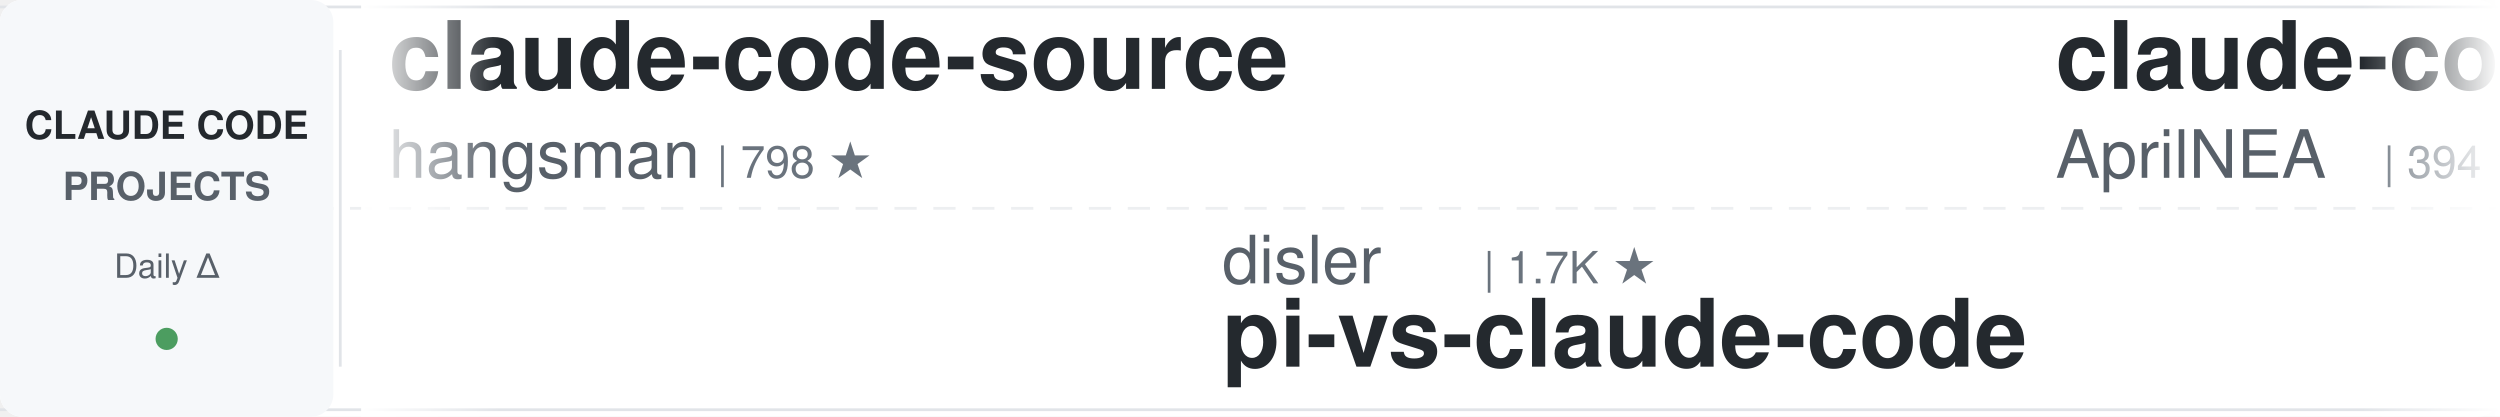
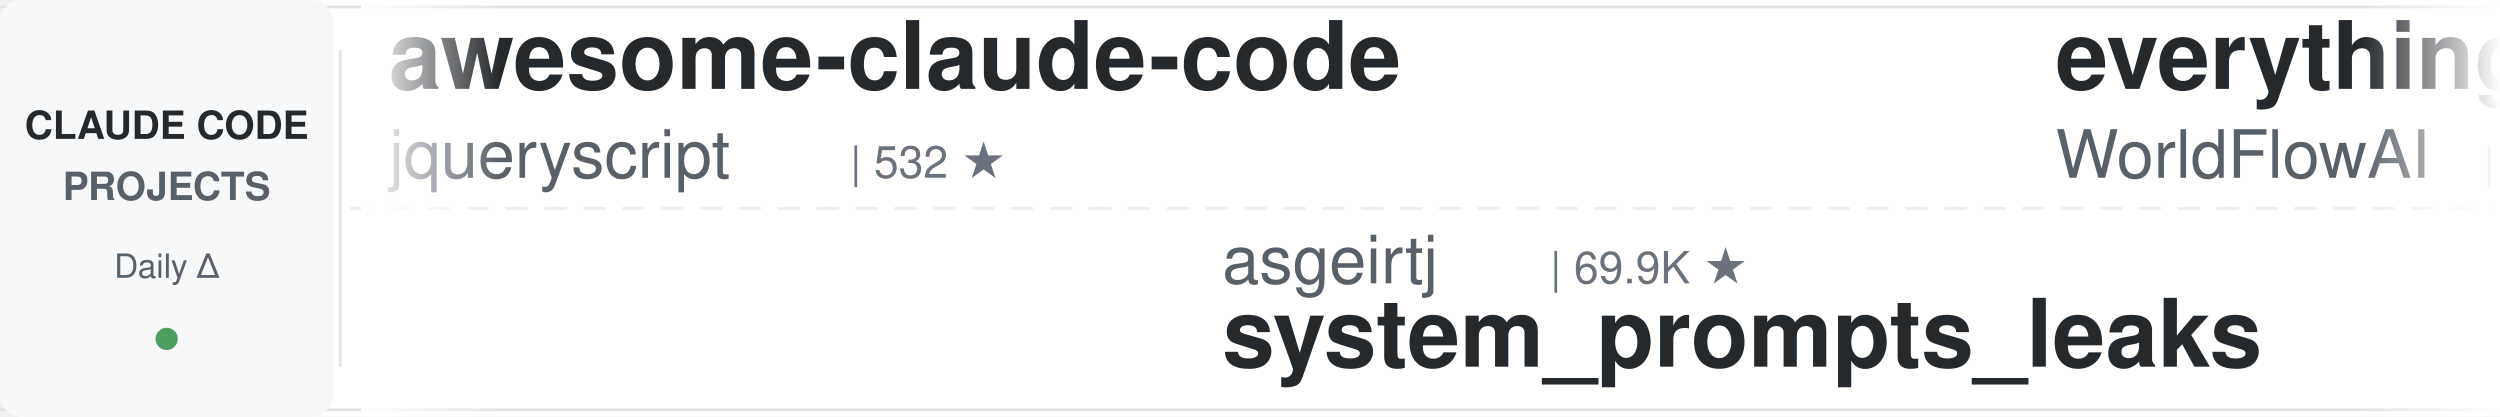
<svg xmlns="http://www.w3.org/2000/svg" width="900" height="150">
  <defs>
    <linearGradient id="leftFade" x1="0%" y1="0%" x2="100%" y2="0%">
      <stop offset="0%" style="stop-color:#ffffff;stop-opacity:1" />
      <stop offset="100%" style="stop-color:#ffffff;stop-opacity:0" />
    </linearGradient>
    <linearGradient id="rightFade" x1="0%" y1="0%" x2="100%" y2="0%">
      <stop offset="0%" style="stop-color:#ffffff;stop-opacity:0" />
      <stop offset="100%" style="stop-color:#ffffff;stop-opacity:1" />
    </linearGradient>
  </defs>
  <rect width="900" height="150" fill="#ffffff" rx="8" />
  <rect x="0" y="2" width="900" height="1" fill="#e1e4e8" />
  <rect x="0" y="147" width="900" height="1" fill="#e1e4e8" />
  <line x1="0" y1="75" x2="900" y2="75" stroke="#e1e4e8" stroke-width="1" stroke-dasharray="8 6" opacity="0.6" />
  <rect x="0" y="0" width="120" height="150" fill="#f6f8fa" rx="8" />
  <text x="60" y="50" font-family="-apple-system, BlinkMacSystemFont, 'Segoe UI', Helvetica, Arial, sans-serif" font-size="14" font-weight="600" fill="#24292e" text-anchor="middle">CLAUDE CODE</text>
  <text x="60" y="72" font-family="-apple-system, BlinkMacSystemFont, 'Segoe UI', Helvetica, Arial, sans-serif" font-size="14" font-weight="600" fill="#586069" text-anchor="middle">PROJECTS</text>
  <text x="60" y="100" font-family="-apple-system, BlinkMacSystemFont, 'Segoe UI', Helvetica, Arial, sans-serif" font-size="12" font-weight="500" fill="#586069" text-anchor="middle">Daily Δ</text>
  <circle cx="60" cy="122" r="4" fill="#22863a" opacity="0.8" />
  <rect x="122" y="18" width="1" height="114" fill="#e1e4e8" />
  <clipPath id="tickerClip">
    <rect x="130" y="0" width="770" height="150" />
  </clipPath>
  <g clip-path="url(#tickerClip)">
    <g id="tickerItems">
      <animateTransform attributeName="transform" attributeType="XML" type="translate" from="0 0" to="-3000 0" dur="54s" repeatCount="indefinite" />
      <g transform="translate(0, 0)">
-         <text x="140" y="32" font-family="-apple-system, BlinkMacSystemFont, 'Segoe UI', Helvetica, Arial, sans-serif" font-size="34" font-weight="600" fill="#24292e">claude-code-source</text>
-         <text x="140" y="64" font-family="-apple-system, BlinkMacSystemFont, 'Segoe UI', Helvetica, Arial, sans-serif" font-size="24" font-weight="400" fill="#586069">hangsman</text>
-         <text x="258" y="64" font-family="-apple-system, BlinkMacSystemFont, 'Segoe UI', Helvetica, Arial, sans-serif" font-size="16" font-weight="500" fill="#6a737d">| 798 ★</text>
+         <text x="140" y="32" font-family="-apple-system, BlinkMacSystemFont, 'Segoe UI', Helvetica, Arial, sans-serif" font-size="34" font-weight="600" fill="#24292e">awesome-claude-code</text>
+         <text x="140" y="64" font-family="-apple-system, BlinkMacSystemFont, 'Segoe UI', Helvetica, Arial, sans-serif" font-size="24" font-weight="400" fill="#586069">jqueryscript</text>
+         <text x="306" y="64" font-family="-apple-system, BlinkMacSystemFont, 'Segoe UI', Helvetica, Arial, sans-serif" font-size="16" font-weight="500" fill="#6a737d">| 532 ★</text>
      </g>
      <g transform="translate(300, 0)">
-         <text x="140" y="102" font-family="-apple-system, BlinkMacSystemFont, 'Segoe UI', Helvetica, Arial, sans-serif" font-size="24" font-weight="400" fill="#586069">disler</text>
-         <text x="234" y="102" font-family="-apple-system, BlinkMacSystemFont, 'Segoe UI', Helvetica, Arial, sans-serif" font-size="16" font-weight="500" fill="#6a737d">| 1.7K ★</text>
-         <text x="140" y="132" font-family="-apple-system, BlinkMacSystemFont, 'Segoe UI', Helvetica, Arial, sans-serif" font-size="34" font-weight="600" fill="#24292e">pi-vs-claude-code</text>
+         <text x="140" y="102" font-family="-apple-system, BlinkMacSystemFont, 'Segoe UI', Helvetica, Arial, sans-serif" font-size="24" font-weight="400" fill="#586069">asgeirtj</text>
+         <text x="258" y="102" font-family="-apple-system, BlinkMacSystemFont, 'Segoe UI', Helvetica, Arial, sans-serif" font-size="16" font-weight="500" fill="#6a737d">| 69.9K ★</text>
+         <text x="140" y="132" font-family="-apple-system, BlinkMacSystemFont, 'Segoe UI', Helvetica, Arial, sans-serif" font-size="34" font-weight="600" fill="#24292e">system_prompts_leaks</text>
      </g>
      <g transform="translate(600, 0)">
-         <text x="140" y="32" font-family="-apple-system, BlinkMacSystemFont, 'Segoe UI', Helvetica, Arial, sans-serif" font-size="34" font-weight="600" fill="#24292e">claude-code-source</text>
-         <text x="140" y="64" font-family="-apple-system, BlinkMacSystemFont, 'Segoe UI', Helvetica, Arial, sans-serif" font-size="24" font-weight="400" fill="#586069">AprilNEA</text>
-         <text x="258" y="64" font-family="-apple-system, BlinkMacSystemFont, 'Segoe UI', Helvetica, Arial, sans-serif" font-size="16" font-weight="500" fill="#6a737d">| 394 ★</text>
+         <text x="140" y="32" font-family="-apple-system, BlinkMacSystemFont, 'Segoe UI', Helvetica, Arial, sans-serif" font-size="34" font-weight="600" fill="#24292e">everything-claude-code</text>
+         <text x="140" y="64" font-family="-apple-system, BlinkMacSystemFont, 'Segoe UI', Helvetica, Arial, sans-serif" font-size="24" font-weight="400" fill="#586069">WorldFlowAI</text>
+         <text x="294" y="64" font-family="-apple-system, BlinkMacSystemFont, 'Segoe UI', Helvetica, Arial, sans-serif" font-size="16" font-weight="500" fill="#6a737d">| 5.0K ★</text>
      </g>
      <g transform="translate(900, 0)">
-         <text x="140" y="102" font-family="-apple-system, BlinkMacSystemFont, 'Segoe UI', Helvetica, Arial, sans-serif" font-size="24" font-weight="400" fill="#586069">anthropics</text>
-         <text x="282" y="102" font-family="-apple-system, BlinkMacSystemFont, 'Segoe UI', Helvetica, Arial, sans-serif" font-size="16" font-weight="500" fill="#6a737d">| 1.0K ★</text>
-         <text x="140" y="132" font-family="-apple-system, BlinkMacSystemFont, 'Segoe UI', Helvetica, Arial, sans-serif" font-size="34" font-weight="600" fill="#24292e">claude-code-base-action</text>
+         <text x="140" y="102" font-family="-apple-system, BlinkMacSystemFont, 'Segoe UI', Helvetica, Arial, sans-serif" font-size="24" font-weight="400" fill="#586069">lintsinghua</text>
+         <text x="294" y="102" font-family="-apple-system, BlinkMacSystemFont, 'Segoe UI', Helvetica, Arial, sans-serif" font-size="16" font-weight="500" fill="#6a737d">| 4.3K ★</text>
+         <text x="140" y="132" font-family="-apple-system, BlinkMacSystemFont, 'Segoe UI', Helvetica, Arial, sans-serif" font-size="34" font-weight="600" fill="#24292e">claude-code-book</text>
      </g>
      <g transform="translate(1200, 0)">
+         <text x="140" y="32" font-family="-apple-system, BlinkMacSystemFont, 'Segoe UI', Helvetica, Arial, sans-serif" font-size="34" font-weight="600" fill="#24292e">claude-code-templates</text>
+         <text x="140" y="64" font-family="-apple-system, BlinkMacSystemFont, 'Segoe UI', Helvetica, Arial, sans-serif" font-size="24" font-weight="400" fill="#586069">davila7</text>
+         <text x="246" y="64" font-family="-apple-system, BlinkMacSystemFont, 'Segoe UI', Helvetica, Arial, sans-serif" font-size="16" font-weight="500" fill="#6a737d">| 32.7K ★</text>
+       </g>
+       <g transform="translate(1500, 0)">
+         <text x="140" y="102" font-family="-apple-system, BlinkMacSystemFont, 'Segoe UI', Helvetica, Arial, sans-serif" font-size="24" font-weight="400" fill="#586069">Piebald-AI</text>
+         <text x="282" y="102" font-family="-apple-system, BlinkMacSystemFont, 'Segoe UI', Helvetica, Arial, sans-serif" font-size="16" font-weight="500" fill="#6a737d">| 12.9K ★</text>
+         <text x="140" y="132" font-family="-apple-system, BlinkMacSystemFont, 'Segoe UI', Helvetica, Arial, sans-serif" font-size="34" font-weight="600" fill="#24292e">claude-code-system-promp...</text>
+       </g>
+       <g transform="translate(1800, 0)">
+         <text x="140" y="32" font-family="-apple-system, BlinkMacSystemFont, 'Segoe UI', Helvetica, Arial, sans-serif" font-size="34" font-weight="600" fill="#24292e">claude-code-cli</text>
+         <text x="140" y="64" font-family="-apple-system, BlinkMacSystemFont, 'Segoe UI', Helvetica, Arial, sans-serif" font-size="24" font-weight="400" fill="#586069">huangserva</text>
+         <text x="282" y="64" font-family="-apple-system, BlinkMacSystemFont, 'Segoe UI', Helvetica, Arial, sans-serif" font-size="16" font-weight="500" fill="#6a737d">| 629 ★</text>
+       </g>
+       <g transform="translate(2100, 0)">
+         <text x="140" y="102" font-family="-apple-system, BlinkMacSystemFont, 'Segoe UI', Helvetica, Arial, sans-serif" font-size="24" font-weight="400" fill="#586069">daymade</text>
+         <text x="246" y="102" font-family="-apple-system, BlinkMacSystemFont, 'Segoe UI', Helvetica, Arial, sans-serif" font-size="16" font-weight="500" fill="#6a737d">| 1.5K ★</text>
+         <text x="140" y="132" font-family="-apple-system, BlinkMacSystemFont, 'Segoe UI', Helvetica, Arial, sans-serif" font-size="34" font-weight="600" fill="#24292e">claude-code-skills</text>
+       </g>
+       <g transform="translate(2400, 0)">
        <text x="140" y="32" font-family="-apple-system, BlinkMacSystemFont, 'Segoe UI', Helvetica, Arial, sans-serif" font-size="34" font-weight="600" fill="#24292e">claude-code-rev</text>
        <text x="140" y="64" font-family="-apple-system, BlinkMacSystemFont, 'Segoe UI', Helvetica, Arial, sans-serif" font-size="24" font-weight="400" fill="#586069">oboard</text>
        <text x="234" y="64" font-family="-apple-system, BlinkMacSystemFont, 'Segoe UI', Helvetica, Arial, sans-serif" font-size="16" font-weight="500" fill="#6a737d">| 3.3K ★</text>
      </g>
-       <g transform="translate(1500, 0)">
-         <text x="140" y="102" font-family="-apple-system, BlinkMacSystemFont, 'Segoe UI', Helvetica, Arial, sans-serif" font-size="24" font-weight="400" fill="#586069">diet103</text>
-         <text x="246" y="102" font-family="-apple-system, BlinkMacSystemFont, 'Segoe UI', Helvetica, Arial, sans-serif" font-size="16" font-weight="500" fill="#6a737d">| 10.0K ★</text>
-         <text x="140" y="132" font-family="-apple-system, BlinkMacSystemFont, 'Segoe UI', Helvetica, Arial, sans-serif" font-size="34" font-weight="600" fill="#24292e">claude-code-infrastructu...</text>
-       </g>
-       <g transform="translate(1800, 0)">
-         <text x="140" y="32" font-family="-apple-system, BlinkMacSystemFont, 'Segoe UI', Helvetica, Arial, sans-serif" font-size="34" font-weight="600" fill="#24292e">claude-code-proxy</text>
-         <text x="140" y="64" font-family="-apple-system, BlinkMacSystemFont, 'Segoe UI', Helvetica, Arial, sans-serif" font-size="24" font-weight="400" fill="#586069">fuergaosi233</text>
-         <text x="306" y="64" font-family="-apple-system, BlinkMacSystemFont, 'Segoe UI', Helvetica, Arial, sans-serif" font-size="16" font-weight="500" fill="#6a737d">| 2.8K ★</text>
-       </g>
-       <g transform="translate(2100, 0)">
-         <text x="140" y="102" font-family="-apple-system, BlinkMacSystemFont, 'Segoe UI', Helvetica, Arial, sans-serif" font-size="24" font-weight="400" fill="#586069">alejandrobalderas</text>
-         <text x="366" y="102" font-family="-apple-system, BlinkMacSystemFont, 'Segoe UI', Helvetica, Arial, sans-serif" font-size="16" font-weight="500" fill="#6a737d">| 3.0K ★</text>
-         <text x="140" y="132" font-family="-apple-system, BlinkMacSystemFont, 'Segoe UI', Helvetica, Arial, sans-serif" font-size="34" font-weight="600" fill="#24292e">claude-code-from-source</text>
-       </g>
-       <g transform="translate(2400, 0)">
-         <text x="140" y="32" font-family="-apple-system, BlinkMacSystemFont, 'Segoe UI', Helvetica, Arial, sans-serif" font-size="34" font-weight="600" fill="#24292e">claude-code-hub</text>
-         <text x="140" y="64" font-family="-apple-system, BlinkMacSystemFont, 'Segoe UI', Helvetica, Arial, sans-serif" font-size="24" font-weight="400" fill="#586069">ding113</text>
-         <text x="246" y="64" font-family="-apple-system, BlinkMacSystemFont, 'Segoe UI', Helvetica, Arial, sans-serif" font-size="16" font-weight="500" fill="#6a737d">| 3.4K ★</text>
-       </g>
      <g transform="translate(2700, 0)">
-         <text x="140" y="102" font-family="-apple-system, BlinkMacSystemFont, 'Segoe UI', Helvetica, Arial, sans-serif" font-size="24" font-weight="400" fill="#586069">huangserva</text>
-         <text x="282" y="102" font-family="-apple-system, BlinkMacSystemFont, 'Segoe UI', Helvetica, Arial, sans-serif" font-size="16" font-weight="500" fill="#6a737d">| 629 ★</text>
-         <text x="140" y="132" font-family="-apple-system, BlinkMacSystemFont, 'Segoe UI', Helvetica, Arial, sans-serif" font-size="34" font-weight="600" fill="#24292e">claude-code-cli</text>
+         <text x="140" y="102" font-family="-apple-system, BlinkMacSystemFont, 'Segoe UI', Helvetica, Arial, sans-serif" font-size="24" font-weight="400" fill="#586069">andrew-kramer-inno</text>
+         <text x="378" y="102" font-family="-apple-system, BlinkMacSystemFont, 'Segoe UI', Helvetica, Arial, sans-serif" font-size="16" font-weight="500" fill="#6a737d">| 593 ★</text>
+         <text x="140" y="132" font-family="-apple-system, BlinkMacSystemFont, 'Segoe UI', Helvetica, Arial, sans-serif" font-size="34" font-weight="600" fill="#24292e">claude-code-source-build</text>
      </g>
      <g transform="translate(3000, 0)">
-         <text x="140" y="32" font-family="-apple-system, BlinkMacSystemFont, 'Segoe UI', Helvetica, Arial, sans-serif" font-size="34" font-weight="600" fill="#24292e">claude-code-source</text>
-         <text x="140" y="64" font-family="-apple-system, BlinkMacSystemFont, 'Segoe UI', Helvetica, Arial, sans-serif" font-size="24" font-weight="400" fill="#586069">hangsman</text>
-         <text x="258" y="64" font-family="-apple-system, BlinkMacSystemFont, 'Segoe UI', Helvetica, Arial, sans-serif" font-size="16" font-weight="500" fill="#6a737d">| 798 ★</text>
+         <text x="140" y="32" font-family="-apple-system, BlinkMacSystemFont, 'Segoe UI', Helvetica, Arial, sans-serif" font-size="34" font-weight="600" fill="#24292e">awesome-claude-code</text>
+         <text x="140" y="64" font-family="-apple-system, BlinkMacSystemFont, 'Segoe UI', Helvetica, Arial, sans-serif" font-size="24" font-weight="400" fill="#586069">jqueryscript</text>
+         <text x="306" y="64" font-family="-apple-system, BlinkMacSystemFont, 'Segoe UI', Helvetica, Arial, sans-serif" font-size="16" font-weight="500" fill="#6a737d">| 532 ★</text>
      </g>
      <g transform="translate(3300, 0)">
-         <text x="140" y="102" font-family="-apple-system, BlinkMacSystemFont, 'Segoe UI', Helvetica, Arial, sans-serif" font-size="24" font-weight="400" fill="#586069">disler</text>
-         <text x="234" y="102" font-family="-apple-system, BlinkMacSystemFont, 'Segoe UI', Helvetica, Arial, sans-serif" font-size="16" font-weight="500" fill="#6a737d">| 1.7K ★</text>
-         <text x="140" y="132" font-family="-apple-system, BlinkMacSystemFont, 'Segoe UI', Helvetica, Arial, sans-serif" font-size="34" font-weight="600" fill="#24292e">pi-vs-claude-code</text>
+         <text x="140" y="102" font-family="-apple-system, BlinkMacSystemFont, 'Segoe UI', Helvetica, Arial, sans-serif" font-size="24" font-weight="400" fill="#586069">asgeirtj</text>
+         <text x="258" y="102" font-family="-apple-system, BlinkMacSystemFont, 'Segoe UI', Helvetica, Arial, sans-serif" font-size="16" font-weight="500" fill="#6a737d">| 69.9K ★</text>
+         <text x="140" y="132" font-family="-apple-system, BlinkMacSystemFont, 'Segoe UI', Helvetica, Arial, sans-serif" font-size="34" font-weight="600" fill="#24292e">system_prompts_leaks</text>
      </g>
      <g transform="translate(3600, 0)">
-         <text x="140" y="32" font-family="-apple-system, BlinkMacSystemFont, 'Segoe UI', Helvetica, Arial, sans-serif" font-size="34" font-weight="600" fill="#24292e">claude-code-source</text>
-         <text x="140" y="64" font-family="-apple-system, BlinkMacSystemFont, 'Segoe UI', Helvetica, Arial, sans-serif" font-size="24" font-weight="400" fill="#586069">AprilNEA</text>
-         <text x="258" y="64" font-family="-apple-system, BlinkMacSystemFont, 'Segoe UI', Helvetica, Arial, sans-serif" font-size="16" font-weight="500" fill="#6a737d">| 394 ★</text>
+         <text x="140" y="32" font-family="-apple-system, BlinkMacSystemFont, 'Segoe UI', Helvetica, Arial, sans-serif" font-size="34" font-weight="600" fill="#24292e">everything-claude-code</text>
+         <text x="140" y="64" font-family="-apple-system, BlinkMacSystemFont, 'Segoe UI', Helvetica, Arial, sans-serif" font-size="24" font-weight="400" fill="#586069">WorldFlowAI</text>
+         <text x="294" y="64" font-family="-apple-system, BlinkMacSystemFont, 'Segoe UI', Helvetica, Arial, sans-serif" font-size="16" font-weight="500" fill="#6a737d">| 5.0K ★</text>
      </g>
      <g transform="translate(3900, 0)">
-         <text x="140" y="102" font-family="-apple-system, BlinkMacSystemFont, 'Segoe UI', Helvetica, Arial, sans-serif" font-size="24" font-weight="400" fill="#586069">anthropics</text>
-         <text x="282" y="102" font-family="-apple-system, BlinkMacSystemFont, 'Segoe UI', Helvetica, Arial, sans-serif" font-size="16" font-weight="500" fill="#6a737d">| 1.0K ★</text>
-         <text x="140" y="132" font-family="-apple-system, BlinkMacSystemFont, 'Segoe UI', Helvetica, Arial, sans-serif" font-size="34" font-weight="600" fill="#24292e">claude-code-base-action</text>
+         <text x="140" y="102" font-family="-apple-system, BlinkMacSystemFont, 'Segoe UI', Helvetica, Arial, sans-serif" font-size="24" font-weight="400" fill="#586069">lintsinghua</text>
+         <text x="294" y="102" font-family="-apple-system, BlinkMacSystemFont, 'Segoe UI', Helvetica, Arial, sans-serif" font-size="16" font-weight="500" fill="#6a737d">| 4.3K ★</text>
+         <text x="140" y="132" font-family="-apple-system, BlinkMacSystemFont, 'Segoe UI', Helvetica, Arial, sans-serif" font-size="34" font-weight="600" fill="#24292e">claude-code-book</text>
      </g>
    </g>
  </g>
  <rect x="130" y="0" width="50" height="150" fill="url(#leftFade)" />
  <rect x="850" y="0" width="50" height="150" fill="url(#rightFade)" />
</svg>
